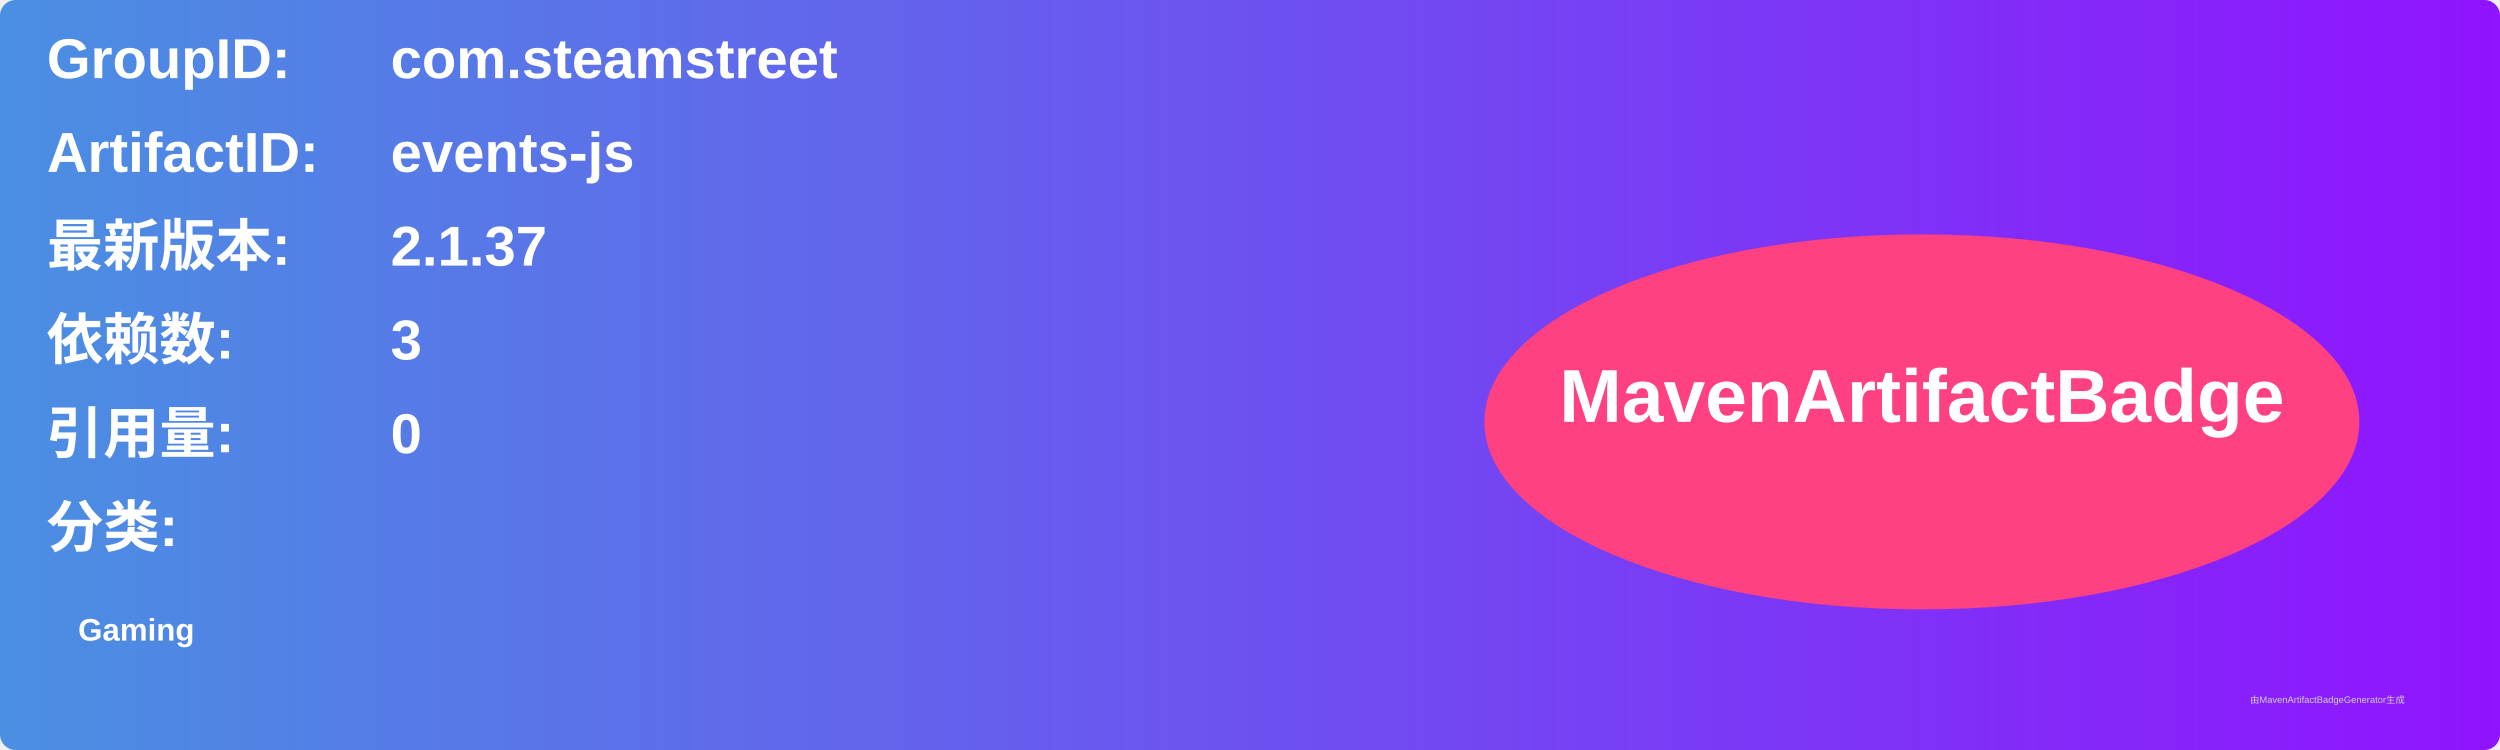
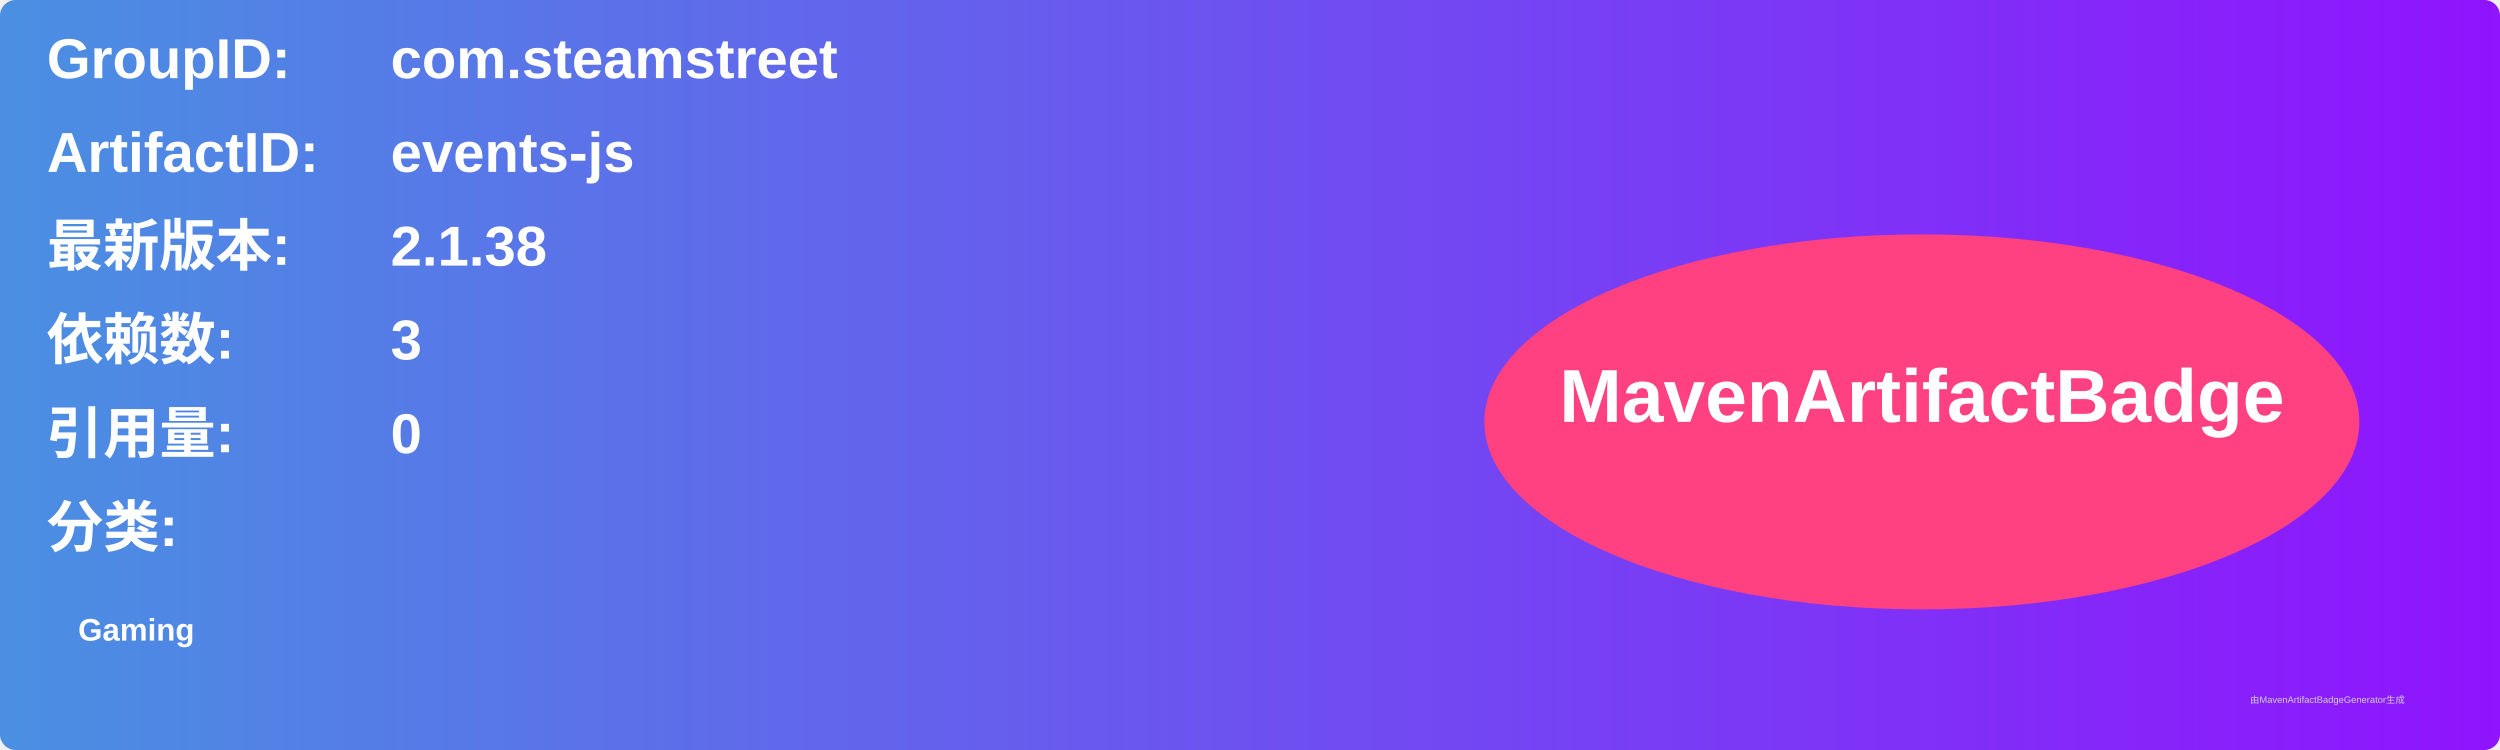
<svg xmlns="http://www.w3.org/2000/svg" width="800" height="240" viewBox="0 0 800 240">
  <linearGradient id="grad" x1="0%" y1="0%" x2="100%" y2="0%">
    <stop offset="0%" stop-color="#4a90e2" />
    <stop offset="100%" stop-color="#9013fe" />
  </linearGradient>
  <rect width="100%" height="100%" rx="5" ry="5" fill="url(#grad)" />
  <g transform="translate(15, 15)">
    <text x="0" y="10" font-family="Arial" font-size="18" fill="white" font-weight="bold" width="260">GroupID:</text>
    <text x="110" y="10" font-family="Arial" font-size="18" fill="white" font-weight="bold" width="460">com.steamstreet</text>
    <text x="0" y="40" font-family="Arial" font-size="18" fill="white" font-weight="bold" width="260">ArtifactID:</text>
    <text x="110" y="40" font-family="Arial" font-size="18" fill="white" font-weight="bold" width="460">events-js</text>
    <text x="0" y="70" font-family="Arial" font-size="18" fill="white" font-weight="bold">最新版本:</text>
    <text x="110" y="70" font-family="Arial" font-size="18" fill="white" font-weight="bold">
-       <tspan font-weight="bold">2.1.37</tspan>
+       <tspan font-weight="bold">2.1.38</tspan>
    </text>
    <text x="0" y="100" font-family="Arial" font-size="18" fill="white" font-weight="bold">依赖数: </text>
    <text x="110" y="100" font-family="Arial" font-size="18" fill="white">
      <tspan font-weight="bold">3</tspan>
    </text>
    <text x="0" y="130" font-family="Arial" font-size="18" fill="white" font-weight="bold">引用量: </text>
    <text x="110" y="130" font-family="Arial" font-size="18" fill="white">
      <tspan font-weight="bold">0</tspan>
    </text>
    <text x="0" y="160" font-family="Arial" font-size="18" fill="white" font-weight="bold">分类:</text>
    <text x="10" y="190" font-family="Arial" font-size="10" fill="white">
      <tspan font-weight="bold">Gaming</tspan>
    </text>
    <ellipse cx="600" cy="120" rx="140" ry="60" fill="#ff4081" />
    <text x="600" y="120" text-anchor="middle" font-family="Arial" font-size="24" fill="white" font-weight="bold">MavenArtifactBadge</text>
  </g>
  <text x="720" y="225" font-family="Arial" font-size="3" fill="#d0d0d0">由MavenArtifactBadgeGenerator生成</text>
</svg>
